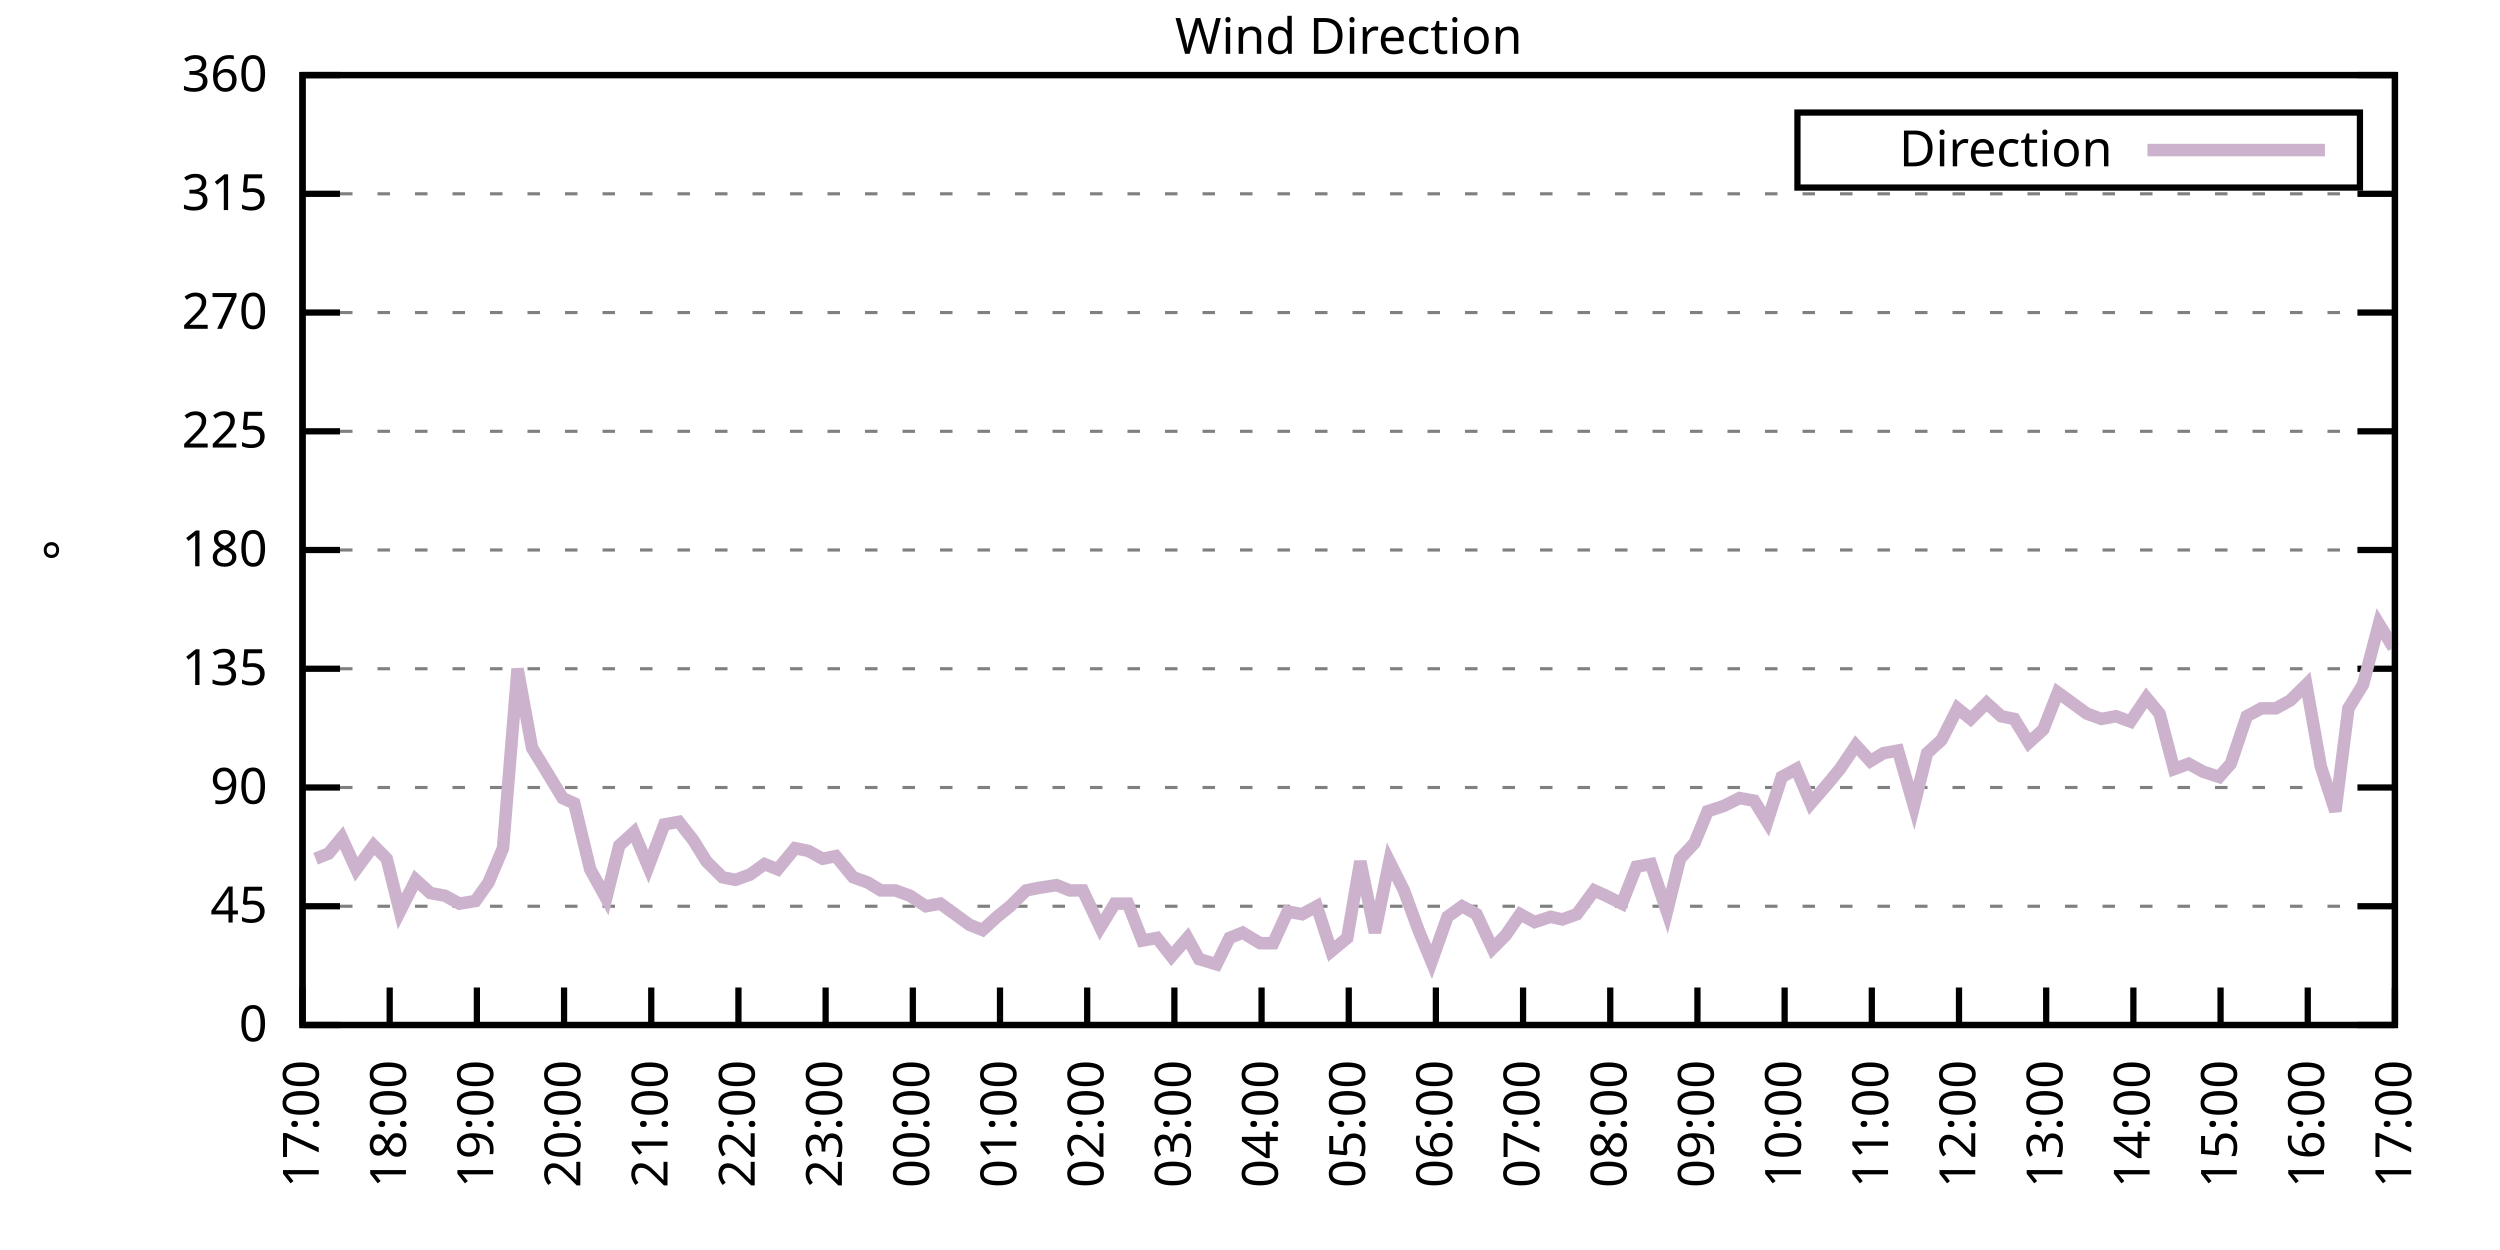
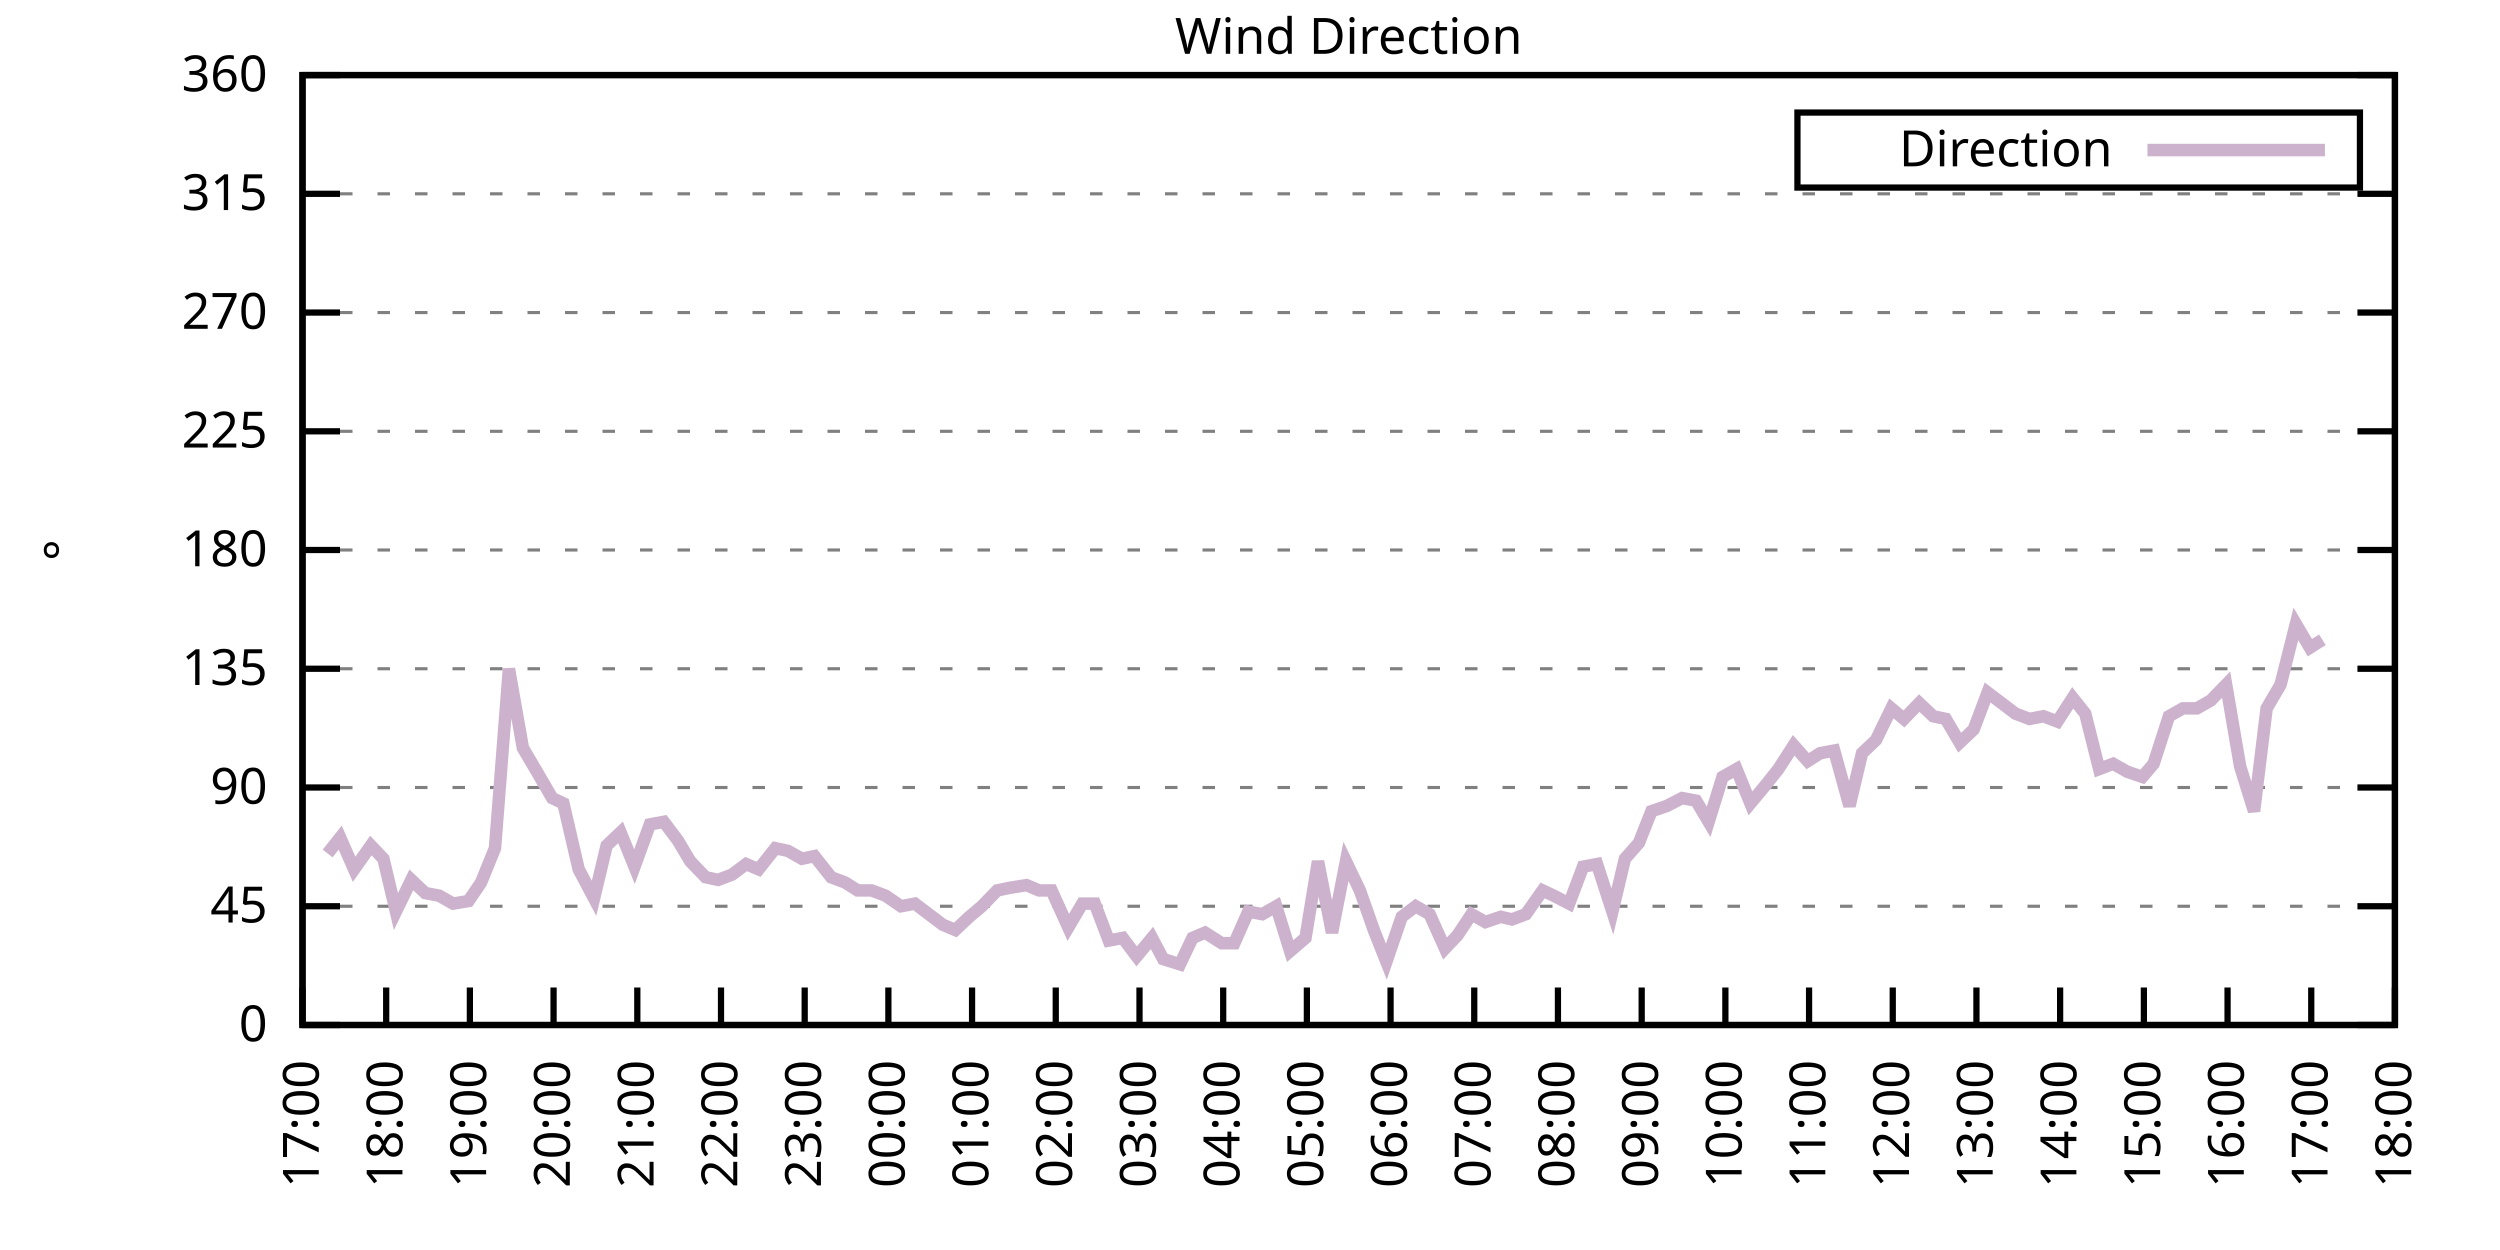
<svg xmlns="http://www.w3.org/2000/svg" xmlns:xlink="http://www.w3.org/1999/xlink" width="400" height="200" viewBox="0 0 400 200">
  <g id="gnuplot_canvas">
    <rect x="0" y="0" width="400" height="200" fill="none" />
    <defs>
      <circle id="gpDot" r="0.5" stroke-width="0.5" stroke="currentColor" />
      <path id="gpPt0" stroke-width="0.333" stroke="currentColor" d="M-1,0 h2 M0,-1 v2" />
      <path id="gpPt1" stroke-width="0.333" stroke="currentColor" d="M-1,-1 L1,1 M1,-1 L-1,1" />
      <path id="gpPt2" stroke-width="0.333" stroke="currentColor" d="M-1,0 L1,0 M0,-1 L0,1 M-1,-1 L1,1 M-1,1 L1,-1" />
      <rect id="gpPt3" stroke-width="0.333" stroke="currentColor" x="-1" y="-1" width="2" height="2" />
      <rect id="gpPt4" stroke-width="0.333" stroke="currentColor" fill="currentColor" x="-1" y="-1" width="2" height="2" />
      <circle id="gpPt5" stroke-width="0.333" stroke="currentColor" cx="0" cy="0" r="1" />
      <use xlink:href="#gpPt5" id="gpPt6" fill="currentColor" stroke="none" />
      <path id="gpPt7" stroke-width="0.333" stroke="currentColor" d="M0,-1.33 L-1.33,0.67 L1.33,0.67 z" />
      <use xlink:href="#gpPt7" id="gpPt8" fill="currentColor" stroke="none" />
      <use xlink:href="#gpPt7" id="gpPt9" stroke="currentColor" transform="rotate(180)" />
      <use xlink:href="#gpPt9" id="gpPt10" fill="currentColor" stroke="none" />
      <use xlink:href="#gpPt3" id="gpPt11" stroke="currentColor" transform="rotate(45)" />
      <use xlink:href="#gpPt11" id="gpPt12" fill="currentColor" stroke="none" />
      <path id="gpPt13" stroke-width="0.333" stroke="currentColor" d="M0,1.330 L1.265,0.411 L0.782,-1.067 L-0.782,-1.076 L-1.265,0.411 z" />
      <use xlink:href="#gpPt13" id="gpPt14" fill="currentColor" stroke="none" />
      <filter id="textbox" filterUnits="objectBoundingBox" x="0" y="0" height="1" width="1">
        <feFlood flood-color="white" flood-opacity="1" result="bgnd" />
        <feComposite in="SourceGraphic" in2="bgnd" operator="atop" />
      </filter>
      <filter id="greybox" filterUnits="objectBoundingBox" x="0" y="0" height="1" width="1">
        <feFlood flood-color="lightgrey" flood-opacity="1" result="grey" />
        <feComposite in="SourceGraphic" in2="grey" operator="atop" />
      </filter>
    </defs>
    <g fill="none" color="white" stroke="currentColor" stroke-width="1.00" stroke-linecap="butt" stroke-linejoin="miter">
</g>
    <g fill="none" color="black" stroke="currentColor" stroke-width="1.00" stroke-linecap="butt" stroke-linejoin="miter">
      <g stroke="none" shape-rendering="crispEdges">
        <polygon fill="rgb(255, 255, 255)" points="48.40,164.00 383.18,164.00 383.18,12.02 48.40,12.02 " />
      </g>
    </g>
    <g fill="none" color="black" stroke="currentColor" stroke-width="1.00" stroke-linecap="butt" stroke-linejoin="miter">
</g>
    <g fill="none" color="black" stroke="black" stroke-width="0.50" stroke-linecap="butt" stroke-linejoin="miter">
</g>
    <g fill="none" color="gray" stroke="currentColor" stroke-width="0.50" stroke-linecap="butt" stroke-linejoin="miter">
      <path stroke="gray" stroke-dasharray="2,4" class="gridline" d="M48.40,164.00 L383.19,164.00  " />
    </g>
    <g fill="none" color="gray" stroke="gray" stroke-width="1.00" stroke-linecap="butt" stroke-linejoin="miter">
</g>
    <g fill="none" color="black" stroke="currentColor" stroke-width="1.00" stroke-linecap="butt" stroke-linejoin="miter">
      <path stroke="black" d="M48.40,164.00 L54.40,164.00 M383.19,164.00 L377.19,164.00  " />
      <g transform="translate(42.80,166.60)" stroke="none" fill="black" font-family="Sans" font-size="8.00" text-anchor="end">
        <text>
          <tspan font-family="Sans"> 0</tspan>
        </text>
      </g>
    </g>
    <g fill="none" color="black" stroke="currentColor" stroke-width="1.00" stroke-linecap="butt" stroke-linejoin="miter">
</g>
    <g fill="none" color="black" stroke="black" stroke-width="0.50" stroke-linecap="butt" stroke-linejoin="miter">
</g>
    <g fill="none" color="gray" stroke="currentColor" stroke-width="0.50" stroke-linecap="butt" stroke-linejoin="miter">
      <path stroke="gray" stroke-dasharray="2,4" class="gridline" d="M48.40,145.00 L383.19,145.00  " />
    </g>
    <g fill="none" color="gray" stroke="gray" stroke-width="1.00" stroke-linecap="butt" stroke-linejoin="miter">
</g>
    <g fill="none" color="black" stroke="currentColor" stroke-width="1.00" stroke-linecap="butt" stroke-linejoin="miter">
      <path stroke="black" d="M48.40,145.00 L54.40,145.00 M383.19,145.00 L377.19,145.00  " />
      <g transform="translate(42.80,147.60)" stroke="none" fill="black" font-family="Sans" font-size="8.00" text-anchor="end">
        <text>
          <tspan font-family="Sans"> 45</tspan>
        </text>
      </g>
    </g>
    <g fill="none" color="black" stroke="currentColor" stroke-width="1.00" stroke-linecap="butt" stroke-linejoin="miter">
</g>
    <g fill="none" color="black" stroke="black" stroke-width="0.50" stroke-linecap="butt" stroke-linejoin="miter">
</g>
    <g fill="none" color="gray" stroke="currentColor" stroke-width="0.50" stroke-linecap="butt" stroke-linejoin="miter">
      <path stroke="gray" stroke-dasharray="2,4" class="gridline" d="M48.40,126.00 L383.19,126.00  " />
    </g>
    <g fill="none" color="gray" stroke="gray" stroke-width="1.00" stroke-linecap="butt" stroke-linejoin="miter">
</g>
    <g fill="none" color="black" stroke="currentColor" stroke-width="1.00" stroke-linecap="butt" stroke-linejoin="miter">
      <path stroke="black" d="M48.40,126.00 L54.40,126.00 M383.19,126.00 L377.19,126.00  " />
      <g transform="translate(42.80,128.60)" stroke="none" fill="black" font-family="Sans" font-size="8.00" text-anchor="end">
        <text>
          <tspan font-family="Sans"> 90</tspan>
        </text>
      </g>
    </g>
    <g fill="none" color="black" stroke="currentColor" stroke-width="1.00" stroke-linecap="butt" stroke-linejoin="miter">
</g>
    <g fill="none" color="black" stroke="black" stroke-width="0.50" stroke-linecap="butt" stroke-linejoin="miter">
</g>
    <g fill="none" color="gray" stroke="currentColor" stroke-width="0.50" stroke-linecap="butt" stroke-linejoin="miter">
      <path stroke="gray" stroke-dasharray="2,4" class="gridline" d="M48.40,107.00 L383.19,107.00  " />
    </g>
    <g fill="none" color="gray" stroke="gray" stroke-width="1.00" stroke-linecap="butt" stroke-linejoin="miter">
</g>
    <g fill="none" color="black" stroke="currentColor" stroke-width="1.00" stroke-linecap="butt" stroke-linejoin="miter">
      <path stroke="black" d="M48.40,107.00 L54.40,107.00 M383.19,107.00 L377.19,107.00  " />
      <g transform="translate(42.80,109.60)" stroke="none" fill="black" font-family="Sans" font-size="8.00" text-anchor="end">
        <text>
          <tspan font-family="Sans"> 135</tspan>
        </text>
      </g>
    </g>
    <g fill="none" color="black" stroke="currentColor" stroke-width="1.00" stroke-linecap="butt" stroke-linejoin="miter">
</g>
    <g fill="none" color="black" stroke="black" stroke-width="0.50" stroke-linecap="butt" stroke-linejoin="miter">
</g>
    <g fill="none" color="gray" stroke="currentColor" stroke-width="0.50" stroke-linecap="butt" stroke-linejoin="miter">
      <path stroke="gray" stroke-dasharray="2,4" class="gridline" d="M48.40,88.00 L383.19,88.00  " />
    </g>
    <g fill="none" color="gray" stroke="gray" stroke-width="1.00" stroke-linecap="butt" stroke-linejoin="miter">
</g>
    <g fill="none" color="black" stroke="currentColor" stroke-width="1.00" stroke-linecap="butt" stroke-linejoin="miter">
      <path stroke="black" d="M48.40,88.00 L54.40,88.00 M383.19,88.00 L377.19,88.00  " />
      <g transform="translate(42.80,90.60)" stroke="none" fill="black" font-family="Sans" font-size="8.00" text-anchor="end">
        <text>
          <tspan font-family="Sans"> 180</tspan>
        </text>
      </g>
    </g>
    <g fill="none" color="black" stroke="currentColor" stroke-width="1.00" stroke-linecap="butt" stroke-linejoin="miter">
</g>
    <g fill="none" color="black" stroke="black" stroke-width="0.50" stroke-linecap="butt" stroke-linejoin="miter">
</g>
    <g fill="none" color="gray" stroke="currentColor" stroke-width="0.50" stroke-linecap="butt" stroke-linejoin="miter">
      <path stroke="gray" stroke-dasharray="2,4" class="gridline" d="M48.40,69.01 L383.19,69.01  " />
    </g>
    <g fill="none" color="gray" stroke="gray" stroke-width="1.00" stroke-linecap="butt" stroke-linejoin="miter">
</g>
    <g fill="none" color="black" stroke="currentColor" stroke-width="1.00" stroke-linecap="butt" stroke-linejoin="miter">
      <path stroke="black" d="M48.40,69.01 L54.40,69.01 M383.19,69.01 L377.19,69.01  " />
      <g transform="translate(42.80,71.61)" stroke="none" fill="black" font-family="Sans" font-size="8.00" text-anchor="end">
        <text>
          <tspan font-family="Sans"> 225</tspan>
        </text>
      </g>
    </g>
    <g fill="none" color="black" stroke="currentColor" stroke-width="1.00" stroke-linecap="butt" stroke-linejoin="miter">
</g>
    <g fill="none" color="black" stroke="black" stroke-width="0.50" stroke-linecap="butt" stroke-linejoin="miter">
</g>
    <g fill="none" color="gray" stroke="currentColor" stroke-width="0.50" stroke-linecap="butt" stroke-linejoin="miter">
      <path stroke="gray" stroke-dasharray="2,4" class="gridline" d="M48.40,50.01 L383.19,50.01  " />
    </g>
    <g fill="none" color="gray" stroke="gray" stroke-width="1.00" stroke-linecap="butt" stroke-linejoin="miter">
</g>
    <g fill="none" color="black" stroke="currentColor" stroke-width="1.00" stroke-linecap="butt" stroke-linejoin="miter">
      <path stroke="black" d="M48.40,50.01 L54.40,50.01 M383.19,50.01 L377.19,50.01  " />
      <g transform="translate(42.80,52.61)" stroke="none" fill="black" font-family="Sans" font-size="8.00" text-anchor="end">
        <text>
          <tspan font-family="Sans"> 270</tspan>
        </text>
      </g>
    </g>
    <g fill="none" color="black" stroke="currentColor" stroke-width="1.00" stroke-linecap="butt" stroke-linejoin="miter">
</g>
    <g fill="none" color="black" stroke="black" stroke-width="0.50" stroke-linecap="butt" stroke-linejoin="miter">
</g>
    <g fill="none" color="gray" stroke="currentColor" stroke-width="0.50" stroke-linecap="butt" stroke-linejoin="miter">
      <path stroke="gray" stroke-dasharray="2,4" class="gridline" d="M48.40,31.01 L383.19,31.01  " />
    </g>
    <g fill="none" color="gray" stroke="gray" stroke-width="1.00" stroke-linecap="butt" stroke-linejoin="miter">
</g>
    <g fill="none" color="black" stroke="currentColor" stroke-width="1.00" stroke-linecap="butt" stroke-linejoin="miter">
      <path stroke="black" d="M48.40,31.01 L54.40,31.01 M383.19,31.01 L377.19,31.01  " />
      <g transform="translate(42.80,33.61)" stroke="none" fill="black" font-family="Sans" font-size="8.00" text-anchor="end">
        <text>
          <tspan font-family="Sans"> 315</tspan>
        </text>
      </g>
    </g>
    <g fill="none" color="black" stroke="currentColor" stroke-width="1.00" stroke-linecap="butt" stroke-linejoin="miter">
</g>
    <g fill="none" color="black" stroke="black" stroke-width="0.50" stroke-linecap="butt" stroke-linejoin="miter">
</g>
    <g fill="none" color="gray" stroke="currentColor" stroke-width="0.50" stroke-linecap="butt" stroke-linejoin="miter">
      <path stroke="gray" stroke-dasharray="2,4" class="gridline" d="M48.40,12.01 L383.19,12.01  " />
    </g>
    <g fill="none" color="gray" stroke="gray" stroke-width="1.00" stroke-linecap="butt" stroke-linejoin="miter">
</g>
    <g fill="none" color="black" stroke="currentColor" stroke-width="1.00" stroke-linecap="butt" stroke-linejoin="miter">
      <path stroke="black" d="M48.40,12.01 L54.40,12.01 M383.19,12.01 L377.19,12.01  " />
      <g transform="translate(42.80,14.61)" stroke="none" fill="black" font-family="Sans" font-size="8.00" text-anchor="end">
        <text>
          <tspan font-family="Sans"> 360</tspan>
        </text>
      </g>
    </g>
    <g fill="none" color="black" stroke="currentColor" stroke-width="1.00" stroke-linecap="butt" stroke-linejoin="miter">
      <path stroke="black" d="M48.40,164.00 L48.40,158.00  " />
      <g transform="translate(51.00,169.60) rotate(270.00)" stroke="none" fill="black" font-family="Sans" font-size="8.00" text-anchor="end">
        <text>
          <tspan font-family="Sans">17:00</tspan>
        </text>
      </g>
    </g>
    <g fill="none" color="black" stroke="currentColor" stroke-width="1.00" stroke-linecap="butt" stroke-linejoin="miter">
-       <path stroke="black" d="M62.35,164.00 L62.35,158.00  " />
-       <g transform="translate(64.95,169.60) rotate(270.00)" stroke="none" fill="black" font-family="Sans" font-size="8.00" text-anchor="end">
+       <path stroke="black" d="M61.79,164.00 L61.79,158.00  " />
+       <g transform="translate(64.39,169.60) rotate(270.00)" stroke="none" fill="black" font-family="Sans" font-size="8.00" text-anchor="end">
        <text>
          <tspan font-family="Sans">18:00</tspan>
        </text>
      </g>
    </g>
    <g fill="none" color="black" stroke="currentColor" stroke-width="1.00" stroke-linecap="butt" stroke-linejoin="miter">
-       <path stroke="black" d="M76.30,164.00 L76.30,158.00  " />
-       <g transform="translate(78.90,169.60) rotate(270.00)" stroke="none" fill="black" font-family="Sans" font-size="8.00" text-anchor="end">
+       <path stroke="black" d="M75.18,164.00 L75.18,158.00  " />
+       <g transform="translate(77.78,169.60) rotate(270.00)" stroke="none" fill="black" font-family="Sans" font-size="8.00" text-anchor="end">
        <text>
          <tspan font-family="Sans">19:00</tspan>
        </text>
      </g>
    </g>
    <g fill="none" color="black" stroke="currentColor" stroke-width="1.00" stroke-linecap="butt" stroke-linejoin="miter">
-       <path stroke="black" d="M90.25,164.00 L90.25,158.00  " />
-       <g transform="translate(92.85,169.60) rotate(270.00)" stroke="none" fill="black" font-family="Sans" font-size="8.00" text-anchor="end">
+       <path stroke="black" d="M88.57,164.00 L88.57,158.00  " />
+       <g transform="translate(91.17,169.60) rotate(270.00)" stroke="none" fill="black" font-family="Sans" font-size="8.00" text-anchor="end">
        <text>
          <tspan font-family="Sans">20:00</tspan>
        </text>
      </g>
    </g>
    <g fill="none" color="black" stroke="currentColor" stroke-width="1.00" stroke-linecap="butt" stroke-linejoin="miter">
-       <path stroke="black" d="M104.20,164.00 L104.20,158.00  " />
-       <g transform="translate(106.80,169.60) rotate(270.00)" stroke="none" fill="black" font-family="Sans" font-size="8.00" text-anchor="end">
+       <path stroke="black" d="M101.97,164.00 L101.97,158.00  " />
+       <g transform="translate(104.57,169.60) rotate(270.00)" stroke="none" fill="black" font-family="Sans" font-size="8.00" text-anchor="end">
        <text>
          <tspan font-family="Sans">21:00</tspan>
        </text>
      </g>
    </g>
    <g fill="none" color="black" stroke="currentColor" stroke-width="1.00" stroke-linecap="butt" stroke-linejoin="miter">
-       <path stroke="black" d="M118.15,164.00 L118.15,158.00  " />
-       <g transform="translate(120.75,169.60) rotate(270.00)" stroke="none" fill="black" font-family="Sans" font-size="8.00" text-anchor="end">
+       <path stroke="black" d="M115.36,164.00 L115.36,158.00  " />
+       <g transform="translate(117.96,169.60) rotate(270.00)" stroke="none" fill="black" font-family="Sans" font-size="8.00" text-anchor="end">
        <text>
          <tspan font-family="Sans">22:00</tspan>
        </text>
      </g>
    </g>
    <g fill="none" color="black" stroke="currentColor" stroke-width="1.00" stroke-linecap="butt" stroke-linejoin="miter">
-       <path stroke="black" d="M132.10,164.00 L132.10,158.00  " />
-       <g transform="translate(134.70,169.60) rotate(270.00)" stroke="none" fill="black" font-family="Sans" font-size="8.00" text-anchor="end">
+       <path stroke="black" d="M128.75,164.00 L128.75,158.00  " />
+       <g transform="translate(131.35,169.60) rotate(270.00)" stroke="none" fill="black" font-family="Sans" font-size="8.00" text-anchor="end">
        <text>
          <tspan font-family="Sans">23:00</tspan>
        </text>
      </g>
    </g>
    <g fill="none" color="black" stroke="currentColor" stroke-width="1.00" stroke-linecap="butt" stroke-linejoin="miter">
-       <path stroke="black" d="M146.05,164.00 L146.05,158.00  " />
-       <g transform="translate(148.65,169.60) rotate(270.00)" stroke="none" fill="black" font-family="Sans" font-size="8.00" text-anchor="end">
+       <path stroke="black" d="M142.14,164.00 L142.14,158.00  " />
+       <g transform="translate(144.74,169.60) rotate(270.00)" stroke="none" fill="black" font-family="Sans" font-size="8.00" text-anchor="end">
        <text>
          <tspan font-family="Sans">00:00</tspan>
        </text>
      </g>
    </g>
    <g fill="none" color="black" stroke="currentColor" stroke-width="1.00" stroke-linecap="butt" stroke-linejoin="miter">
-       <path stroke="black" d="M160.00,164.00 L160.00,158.00  " />
-       <g transform="translate(162.60,169.60) rotate(270.00)" stroke="none" fill="black" font-family="Sans" font-size="8.00" text-anchor="end">
+       <path stroke="black" d="M155.53,164.00 L155.53,158.00  " />
+       <g transform="translate(158.13,169.60) rotate(270.00)" stroke="none" fill="black" font-family="Sans" font-size="8.00" text-anchor="end">
        <text>
          <tspan font-family="Sans">01:00</tspan>
        </text>
      </g>
    </g>
    <g fill="none" color="black" stroke="currentColor" stroke-width="1.00" stroke-linecap="butt" stroke-linejoin="miter">
-       <path stroke="black" d="M173.95,164.00 L173.95,158.00  " />
-       <g transform="translate(176.55,169.60) rotate(270.00)" stroke="none" fill="black" font-family="Sans" font-size="8.00" text-anchor="end">
+       <path stroke="black" d="M168.92,164.00 L168.92,158.00  " />
+       <g transform="translate(171.52,169.60) rotate(270.00)" stroke="none" fill="black" font-family="Sans" font-size="8.00" text-anchor="end">
        <text>
          <tspan font-family="Sans">02:00</tspan>
        </text>
      </g>
    </g>
    <g fill="none" color="black" stroke="currentColor" stroke-width="1.00" stroke-linecap="butt" stroke-linejoin="miter">
-       <path stroke="black" d="M187.90,164.00 L187.90,158.00  " />
-       <g transform="translate(190.50,169.60) rotate(270.00)" stroke="none" fill="black" font-family="Sans" font-size="8.00" text-anchor="end">
+       <path stroke="black" d="M182.32,164.00 L182.32,158.00  " />
+       <g transform="translate(184.92,169.60) rotate(270.00)" stroke="none" fill="black" font-family="Sans" font-size="8.00" text-anchor="end">
        <text>
          <tspan font-family="Sans">03:00</tspan>
        </text>
      </g>
    </g>
    <g fill="none" color="black" stroke="currentColor" stroke-width="1.00" stroke-linecap="butt" stroke-linejoin="miter">
-       <path stroke="black" d="M201.85,164.00 L201.85,158.00  " />
-       <g transform="translate(204.45,169.60) rotate(270.00)" stroke="none" fill="black" font-family="Sans" font-size="8.00" text-anchor="end">
+       <path stroke="black" d="M195.71,164.00 L195.71,158.00  " />
+       <g transform="translate(198.31,169.60) rotate(270.00)" stroke="none" fill="black" font-family="Sans" font-size="8.00" text-anchor="end">
        <text>
          <tspan font-family="Sans">04:00</tspan>
        </text>
      </g>
    </g>
    <g fill="none" color="black" stroke="currentColor" stroke-width="1.00" stroke-linecap="butt" stroke-linejoin="miter">
-       <path stroke="black" d="M215.80,164.00 L215.80,158.00  " />
-       <g transform="translate(218.40,169.60) rotate(270.00)" stroke="none" fill="black" font-family="Sans" font-size="8.00" text-anchor="end">
+       <path stroke="black" d="M209.10,164.00 L209.10,158.00  " />
+       <g transform="translate(211.70,169.60) rotate(270.00)" stroke="none" fill="black" font-family="Sans" font-size="8.00" text-anchor="end">
        <text>
          <tspan font-family="Sans">05:00</tspan>
        </text>
      </g>
    </g>
    <g fill="none" color="black" stroke="currentColor" stroke-width="1.00" stroke-linecap="butt" stroke-linejoin="miter">
-       <path stroke="black" d="M229.74,164.00 L229.74,158.00  " />
-       <g transform="translate(232.34,169.60) rotate(270.00)" stroke="none" fill="black" font-family="Sans" font-size="8.00" text-anchor="end">
+       <path stroke="black" d="M222.49,164.00 L222.49,158.00  " />
+       <g transform="translate(225.09,169.60) rotate(270.00)" stroke="none" fill="black" font-family="Sans" font-size="8.00" text-anchor="end">
        <text>
          <tspan font-family="Sans">06:00</tspan>
        </text>
      </g>
    </g>
    <g fill="none" color="black" stroke="currentColor" stroke-width="1.00" stroke-linecap="butt" stroke-linejoin="miter">
-       <path stroke="black" d="M243.69,164.00 L243.69,158.00  " />
-       <g transform="translate(246.29,169.60) rotate(270.00)" stroke="none" fill="black" font-family="Sans" font-size="8.00" text-anchor="end">
+       <path stroke="black" d="M235.88,164.00 L235.88,158.00  " />
+       <g transform="translate(238.48,169.60) rotate(270.00)" stroke="none" fill="black" font-family="Sans" font-size="8.00" text-anchor="end">
        <text>
          <tspan font-family="Sans">07:00</tspan>
        </text>
      </g>
    </g>
    <g fill="none" color="black" stroke="currentColor" stroke-width="1.00" stroke-linecap="butt" stroke-linejoin="miter">
-       <path stroke="black" d="M257.64,164.00 L257.64,158.00  " />
-       <g transform="translate(260.24,169.60) rotate(270.00)" stroke="none" fill="black" font-family="Sans" font-size="8.00" text-anchor="end">
+       <path stroke="black" d="M249.27,164.00 L249.27,158.00  " />
+       <g transform="translate(251.87,169.60) rotate(270.00)" stroke="none" fill="black" font-family="Sans" font-size="8.00" text-anchor="end">
        <text>
          <tspan font-family="Sans">08:00</tspan>
        </text>
      </g>
    </g>
    <g fill="none" color="black" stroke="currentColor" stroke-width="1.00" stroke-linecap="butt" stroke-linejoin="miter">
-       <path stroke="black" d="M271.59,164.00 L271.59,158.00  " />
-       <g transform="translate(274.19,169.60) rotate(270.00)" stroke="none" fill="black" font-family="Sans" font-size="8.00" text-anchor="end">
+       <path stroke="black" d="M262.67,164.00 L262.67,158.00  " />
+       <g transform="translate(265.27,169.60) rotate(270.00)" stroke="none" fill="black" font-family="Sans" font-size="8.00" text-anchor="end">
        <text>
          <tspan font-family="Sans">09:00</tspan>
        </text>
      </g>
    </g>
    <g fill="none" color="black" stroke="currentColor" stroke-width="1.00" stroke-linecap="butt" stroke-linejoin="miter">
-       <path stroke="black" d="M285.54,164.00 L285.54,158.00  " />
-       <g transform="translate(288.14,169.60) rotate(270.00)" stroke="none" fill="black" font-family="Sans" font-size="8.00" text-anchor="end">
+       <path stroke="black" d="M276.06,164.00 L276.06,158.00  " />
+       <g transform="translate(278.66,169.60) rotate(270.00)" stroke="none" fill="black" font-family="Sans" font-size="8.00" text-anchor="end">
        <text>
          <tspan font-family="Sans">10:00</tspan>
        </text>
      </g>
    </g>
    <g fill="none" color="black" stroke="currentColor" stroke-width="1.00" stroke-linecap="butt" stroke-linejoin="miter">
-       <path stroke="black" d="M299.49,164.00 L299.49,158.00  " />
-       <g transform="translate(302.09,169.60) rotate(270.00)" stroke="none" fill="black" font-family="Sans" font-size="8.00" text-anchor="end">
+       <path stroke="black" d="M289.45,164.00 L289.45,158.00  " />
+       <g transform="translate(292.05,169.60) rotate(270.00)" stroke="none" fill="black" font-family="Sans" font-size="8.00" text-anchor="end">
        <text>
          <tspan font-family="Sans">11:00</tspan>
        </text>
      </g>
    </g>
    <g fill="none" color="black" stroke="currentColor" stroke-width="1.00" stroke-linecap="butt" stroke-linejoin="miter">
-       <path stroke="black" d="M313.44,164.00 L313.44,158.00  " />
-       <g transform="translate(316.04,169.60) rotate(270.00)" stroke="none" fill="black" font-family="Sans" font-size="8.00" text-anchor="end">
+       <path stroke="black" d="M302.84,164.00 L302.84,158.00  " />
+       <g transform="translate(305.44,169.60) rotate(270.00)" stroke="none" fill="black" font-family="Sans" font-size="8.00" text-anchor="end">
        <text>
          <tspan font-family="Sans">12:00</tspan>
        </text>
      </g>
    </g>
    <g fill="none" color="black" stroke="currentColor" stroke-width="1.00" stroke-linecap="butt" stroke-linejoin="miter">
-       <path stroke="black" d="M327.39,164.00 L327.39,158.00  " />
-       <g transform="translate(329.99,169.60) rotate(270.00)" stroke="none" fill="black" font-family="Sans" font-size="8.00" text-anchor="end">
+       <path stroke="black" d="M316.23,164.00 L316.23,158.00  " />
+       <g transform="translate(318.83,169.60) rotate(270.00)" stroke="none" fill="black" font-family="Sans" font-size="8.00" text-anchor="end">
        <text>
          <tspan font-family="Sans">13:00</tspan>
        </text>
      </g>
    </g>
    <g fill="none" color="black" stroke="currentColor" stroke-width="1.00" stroke-linecap="butt" stroke-linejoin="miter">
-       <path stroke="black" d="M341.34,164.00 L341.34,158.00  " />
-       <g transform="translate(343.94,169.60) rotate(270.00)" stroke="none" fill="black" font-family="Sans" font-size="8.00" text-anchor="end">
+       <path stroke="black" d="M329.62,164.00 L329.62,158.00  " />
+       <g transform="translate(332.22,169.60) rotate(270.00)" stroke="none" fill="black" font-family="Sans" font-size="8.00" text-anchor="end">
        <text>
          <tspan font-family="Sans">14:00</tspan>
        </text>
      </g>
    </g>
    <g fill="none" color="black" stroke="currentColor" stroke-width="1.00" stroke-linecap="butt" stroke-linejoin="miter">
-       <path stroke="black" d="M355.29,164.00 L355.29,158.00  " />
-       <g transform="translate(357.89,169.60) rotate(270.00)" stroke="none" fill="black" font-family="Sans" font-size="8.00" text-anchor="end">
+       <path stroke="black" d="M343.02,164.00 L343.02,158.00  " />
+       <g transform="translate(345.62,169.60) rotate(270.00)" stroke="none" fill="black" font-family="Sans" font-size="8.00" text-anchor="end">
        <text>
          <tspan font-family="Sans">15:00</tspan>
        </text>
      </g>
    </g>
    <g fill="none" color="black" stroke="currentColor" stroke-width="1.00" stroke-linecap="butt" stroke-linejoin="miter">
-       <path stroke="black" d="M369.24,164.00 L369.24,158.00  " />
-       <g transform="translate(371.84,169.60) rotate(270.00)" stroke="none" fill="black" font-family="Sans" font-size="8.00" text-anchor="end">
+       <path stroke="black" d="M356.41,164.00 L356.41,158.00  " />
+       <g transform="translate(359.01,169.60) rotate(270.00)" stroke="none" fill="black" font-family="Sans" font-size="8.00" text-anchor="end">
        <text>
          <tspan font-family="Sans">16:00</tspan>
+         </text>
+       </g>
+     </g>
+     <g fill="none" color="black" stroke="currentColor" stroke-width="1.00" stroke-linecap="butt" stroke-linejoin="miter">
+       <path stroke="black" d="M369.80,164.00 L369.80,158.00  " />
+       <g transform="translate(372.40,169.60) rotate(270.00)" stroke="none" fill="black" font-family="Sans" font-size="8.00" text-anchor="end">
+         <text>
+           <tspan font-family="Sans">17:00</tspan>
        </text>
      </g>
    </g>
    <g fill="none" color="black" stroke="currentColor" stroke-width="1.00" stroke-linecap="butt" stroke-linejoin="miter">
      <path stroke="black" d="M383.19,164.00 L383.19,158.00  " />
      <g transform="translate(385.79,169.60) rotate(270.00)" stroke="none" fill="black" font-family="Sans" font-size="8.00" text-anchor="end">
        <text>
-           <tspan font-family="Sans">17:00</tspan>
+           <tspan font-family="Sans">18:00</tspan>
        </text>
      </g>
    </g>
    <g fill="none" color="black" stroke="currentColor" stroke-width="1.00" stroke-linecap="butt" stroke-linejoin="miter">
</g>
    <g fill="none" color="black" stroke="currentColor" stroke-width="1.00" stroke-linecap="butt" stroke-linejoin="miter">
      <path stroke="black" d="M48.40,12.01 L48.40,164.00 L383.19,164.00 L383.19,12.01 L48.40,12.01 Z  " />
    </g>
    <g fill="none" color="black" stroke="currentColor" stroke-width="1.00" stroke-linecap="butt" stroke-linejoin="miter">
</g>
    <g fill="none" color="black" stroke="currentColor" stroke-width="1.00" stroke-linecap="butt" stroke-linejoin="miter">
      <path stroke="black" d="M287.59,30.01 L287.59,18.01 L377.59,18.01 L377.59,30.01 L287.59,30.01 Z  " />
    </g>
    <g id="Wind_direction_plot_1">
      <g fill="none" color="white" stroke="black" stroke-width="2.00" stroke-linecap="butt" stroke-linejoin="miter">
</g>
      <g fill="none" color="black" stroke="currentColor" stroke-width="2.00" stroke-linecap="butt" stroke-linejoin="miter">
        <g transform="translate(337.99,26.61)" stroke="none" fill="black" font-family="Sans" font-size="8.00" text-anchor="end">
          <text>
            <tspan font-family="Sans">Direction</tspan>
          </text>
        </g>
      </g>
      <g fill="none" color="black" stroke="currentColor" stroke-width="2.00" stroke-linecap="butt" stroke-linejoin="miter">
-         <path stroke="rgb(204, 178, 204)" d="M343.59,24.01 L371.99,24.01 M50.49,137.40 L52.58,136.56 L54.68,134.02 L57.00,139.09 L59.79,135.29 L61.88,137.40   L63.98,145.85 L66.53,140.78 L68.86,142.89 L71.18,143.31 L73.51,144.58 L76.07,144.16 L78.16,141.20 L80.48,135.71   L82.81,107.00 L85.13,119.67 L87.46,123.47 L90.02,127.69 L91.88,128.54 L94.43,139.09 L96.99,143.73 L99.08,135.29   L101.41,133.18 L103.73,138.67 L106.29,131.91 L108.62,131.49 L110.94,134.45 L113.03,137.82 L115.59,140.36 L117.68,140.78   L120.01,139.93 L122.33,138.25 L124.43,139.09 L127.22,135.71 L129.31,136.14 L131.63,137.40 L133.72,136.98 L136.51,140.36   L138.84,141.20 L140.93,142.47 L143.26,142.47 L145.58,143.31 L148.14,145.00 L150.46,144.58 L152.79,146.27 L155.11,147.96   L157.21,148.80 L159.53,146.69 L161.62,145.00 L164.18,142.47 L166.27,142.05 L169.06,141.62 L171.16,142.47 L173.25,142.47   L176.04,148.38 L178.36,144.58 L180.46,144.58 L182.78,150.49 L185.11,150.07 L187.43,153.02 L189.99,150.07 L191.85,153.45   L194.64,154.29 L196.73,150.07 L198.82,149.22 L201.61,150.91 L203.71,150.91 L206.03,145.85 L208.36,146.27 L210.68,145.00   L213.01,152.18 L215.56,150.07 L217.65,137.82 L219.98,149.22 L222.30,137.82 L224.63,142.47 L226.95,148.80 L229.05,153.87   L231.60,146.69 L233.93,145.00 L236.25,146.27 L238.81,151.76 L240.90,149.65 L243.23,146.27 L245.55,147.53 L248.11,146.69   L249.97,147.11 L252.30,146.27 L255.09,142.47 L256.95,143.31 L259.50,144.58 L261.83,138.67 L264.15,138.25 L266.71,145.85   L268.80,137.40 L271.13,134.87 L273.22,129.80 L275.78,128.96 L278.34,127.69 L280.66,128.11 L282.75,131.49 L285.08,124.31   L287.40,123.05 L289.73,128.54 L292.29,125.58 L294.38,123.05 L296.94,119.25 L299.26,121.78 L301.35,120.51 L303.68,120.09   L306.23,128.96 L308.33,120.51 L310.65,118.40 L313.21,113.34 L315.30,115.03 L317.86,112.49 L320.18,114.60 L322.28,115.03   L324.60,118.83 L326.93,116.71 L329.25,110.80 L331.58,112.49 L333.90,114.18 L336.23,115.03 L338.55,114.60 L340.88,115.45   L343.43,111.65 L345.53,114.18 L347.85,123.05 L350.18,122.20 L352.50,123.47 L355.06,124.31 L356.92,122.20 L359.48,114.60   L361.80,113.34 L364.13,113.34 L366.45,112.07 L369.01,109.54 L371.33,122.62 L373.66,129.80 L375.75,113.34 L378.08,109.54   L380.63,99.83 L382.96,103.63  " />
+         <path stroke="rgb(204, 178, 204)" d="M343.59,24.01 L371.99,24.01 M52.42,136.56 L54.43,134.02 L56.66,139.09 L59.34,135.29 L61.35,137.40 L63.35,145.85   L65.81,140.78 L68.04,142.89 L70.27,143.31 L72.50,144.58 L74.96,144.16 L76.97,141.20 L79.20,135.71 L81.43,107.00   L83.66,119.67 L85.90,123.47 L88.35,127.69 L90.14,128.54 L92.59,139.09 L95.05,143.73 L97.06,135.29 L99.29,133.18   L101.52,138.67 L103.98,131.91 L106.21,131.49 L108.44,134.45 L110.45,137.82 L112.90,140.36 L114.91,140.78 L117.14,139.93   L119.38,138.25 L121.38,139.09 L124.06,135.71 L126.07,136.14 L128.30,137.40 L130.31,136.98 L132.99,140.36 L135.22,141.20   L137.23,142.47 L139.46,142.47 L141.69,143.31 L144.15,145.00 L146.38,144.58 L148.61,146.27 L150.85,147.96 L152.85,148.80   L155.09,146.69 L157.10,145.00 L159.55,142.47 L161.56,142.05 L164.24,141.62 L166.25,142.47 L168.25,142.47 L170.93,148.38   L173.17,144.58 L175.17,144.58 L177.41,150.49 L179.64,150.07 L181.87,153.02 L184.32,150.07 L186.11,153.45 L188.79,154.29   L190.80,150.07 L192.81,149.22 L195.48,150.91 L197.49,150.91 L199.73,145.85 L201.96,146.27 L204.19,145.00 L206.42,152.18   L208.88,150.07 L210.88,137.82 L213.12,149.22 L215.35,137.82 L217.58,142.47 L219.81,148.80 L221.82,153.87 L224.28,146.69   L226.51,145.00 L228.74,146.27 L231.20,151.76 L233.20,149.65 L235.44,146.27 L237.67,147.53 L240.12,146.69 L241.91,147.11   L244.14,146.27 L246.82,142.47 L248.60,143.31 L251.06,144.58 L253.29,138.67 L255.52,138.25 L257.98,145.85 L259.99,137.40   L262.22,134.87 L264.23,129.80 L266.68,128.96 L269.14,127.69 L271.37,128.11 L273.38,131.49 L275.61,124.31 L277.84,123.05   L280.07,128.54 L282.53,125.58 L284.54,123.05 L286.99,119.25 L289.23,121.78 L291.23,120.51 L293.47,120.09 L295.92,128.96   L297.93,120.51 L300.16,118.40 L302.62,113.34 L304.63,115.03 L307.08,112.49 L309.31,114.60 L311.32,115.03 L313.55,118.83   L315.79,116.71 L318.02,110.80 L320.25,112.49 L322.48,114.18 L324.71,115.03 L326.95,114.60 L329.18,115.45 L331.63,111.65   L333.64,114.18 L335.87,123.05 L338.10,122.20 L340.34,123.47 L342.79,124.31 L344.58,122.20 L347.03,114.60 L349.26,113.34   L351.50,113.34 L353.73,112.07 L356.18,109.54 L358.42,122.62 L360.65,129.80 L362.66,113.34 L364.89,109.54 L367.34,99.83   L369.58,103.63 L371.58,102.36  " />
      </g>
    </g>
    <g fill="none" color="black" stroke="currentColor" stroke-width="2.00" stroke-linecap="butt" stroke-linejoin="miter">
</g>
    <g fill="none" color="black" stroke="black" stroke-width="1.00" stroke-linecap="butt" stroke-linejoin="miter">
</g>
    <g fill="none" color="black" stroke="currentColor" stroke-width="1.00" stroke-linecap="butt" stroke-linejoin="miter">
      <path stroke="black" d="M48.40,12.01 L48.40,164.00 L383.19,164.00 L383.19,12.01 L48.40,12.01 Z  " />
      <g transform="translate(12.80,88.01) rotate(270.00)" stroke="none" fill="black" font-family="Sans" font-size="8.00" text-anchor="middle">
        <text>
          <tspan font-family="Sans">°</tspan>
        </text>
      </g>
    </g>
    <g fill="none" color="black" stroke="currentColor" stroke-width="1.00" stroke-linecap="butt" stroke-linejoin="miter">
</g>
    <g fill="none" color="black" stroke="currentColor" stroke-width="1.00" stroke-linecap="butt" stroke-linejoin="miter">
      <g transform="translate(215.79,8.61)" stroke="none" fill="black" font-family="Sans" font-size="8.00" text-anchor="middle">
        <text>
          <tspan font-family="Sans">Wind Direction</tspan>
        </text>
      </g>
    </g>
    <g fill="none" color="black" stroke="currentColor" stroke-width="1.00" stroke-linecap="butt" stroke-linejoin="miter">
</g>
  </g>
</svg>
